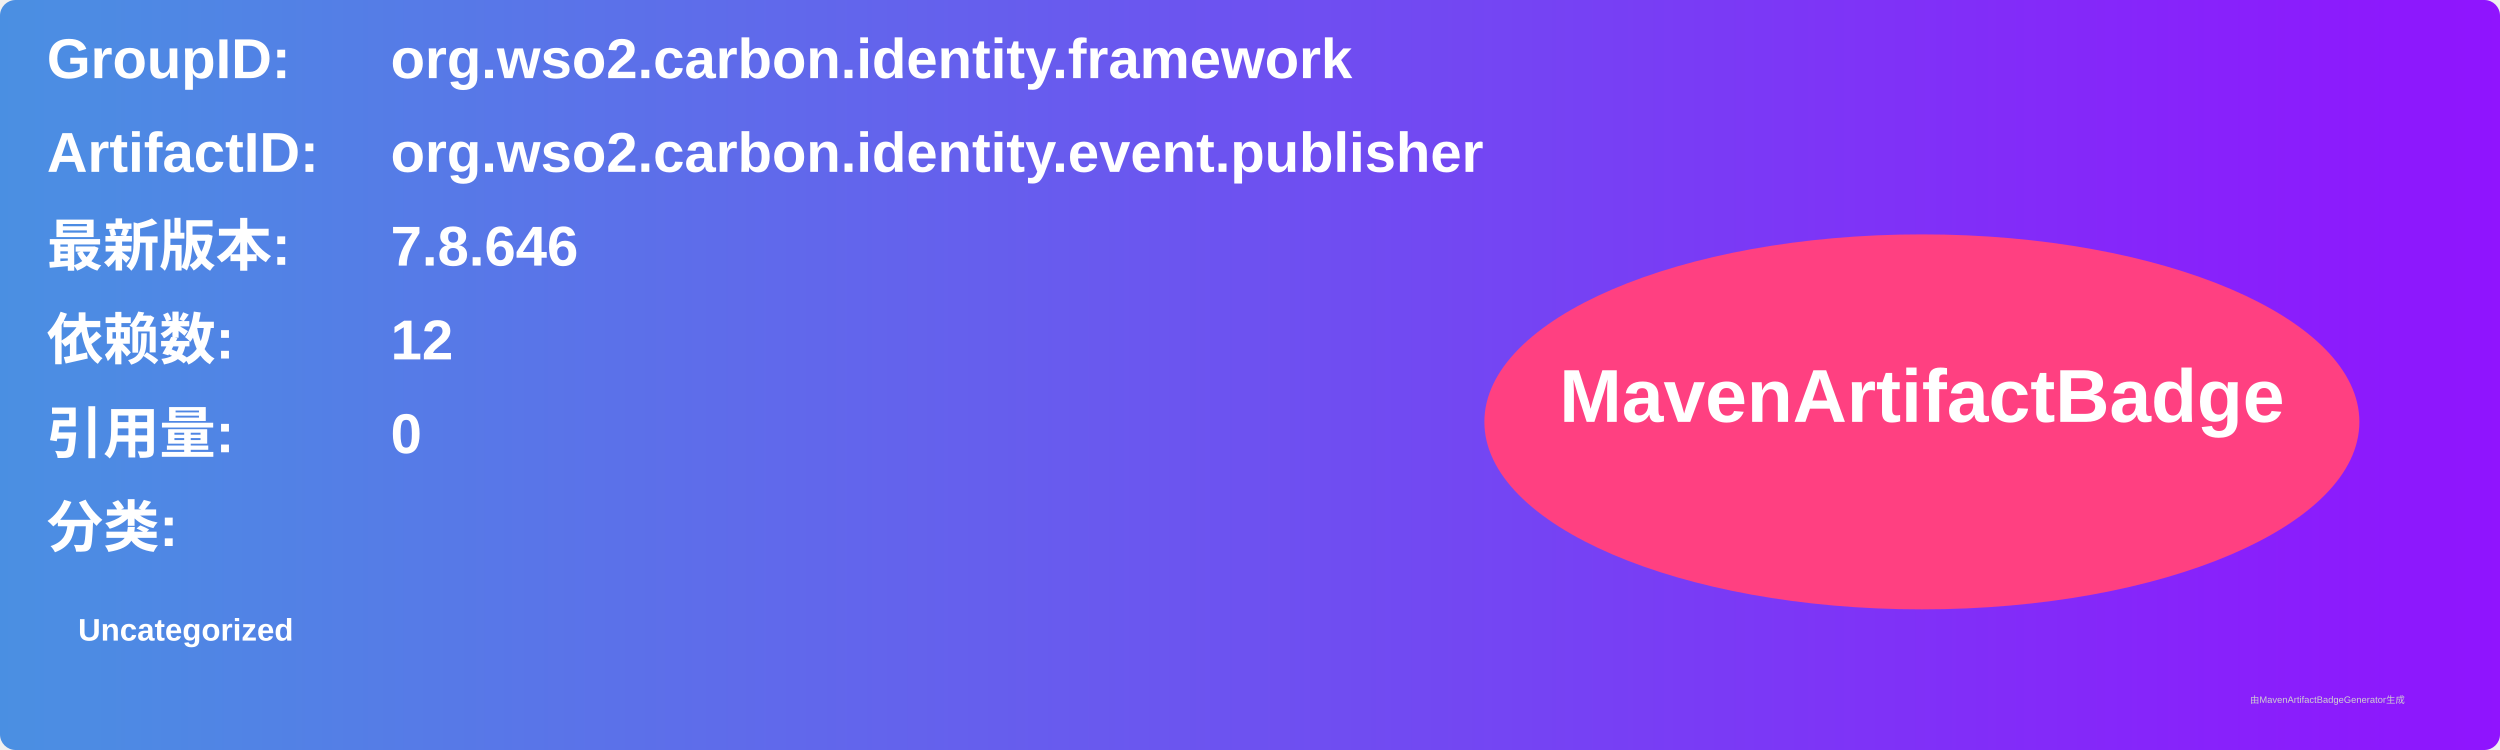
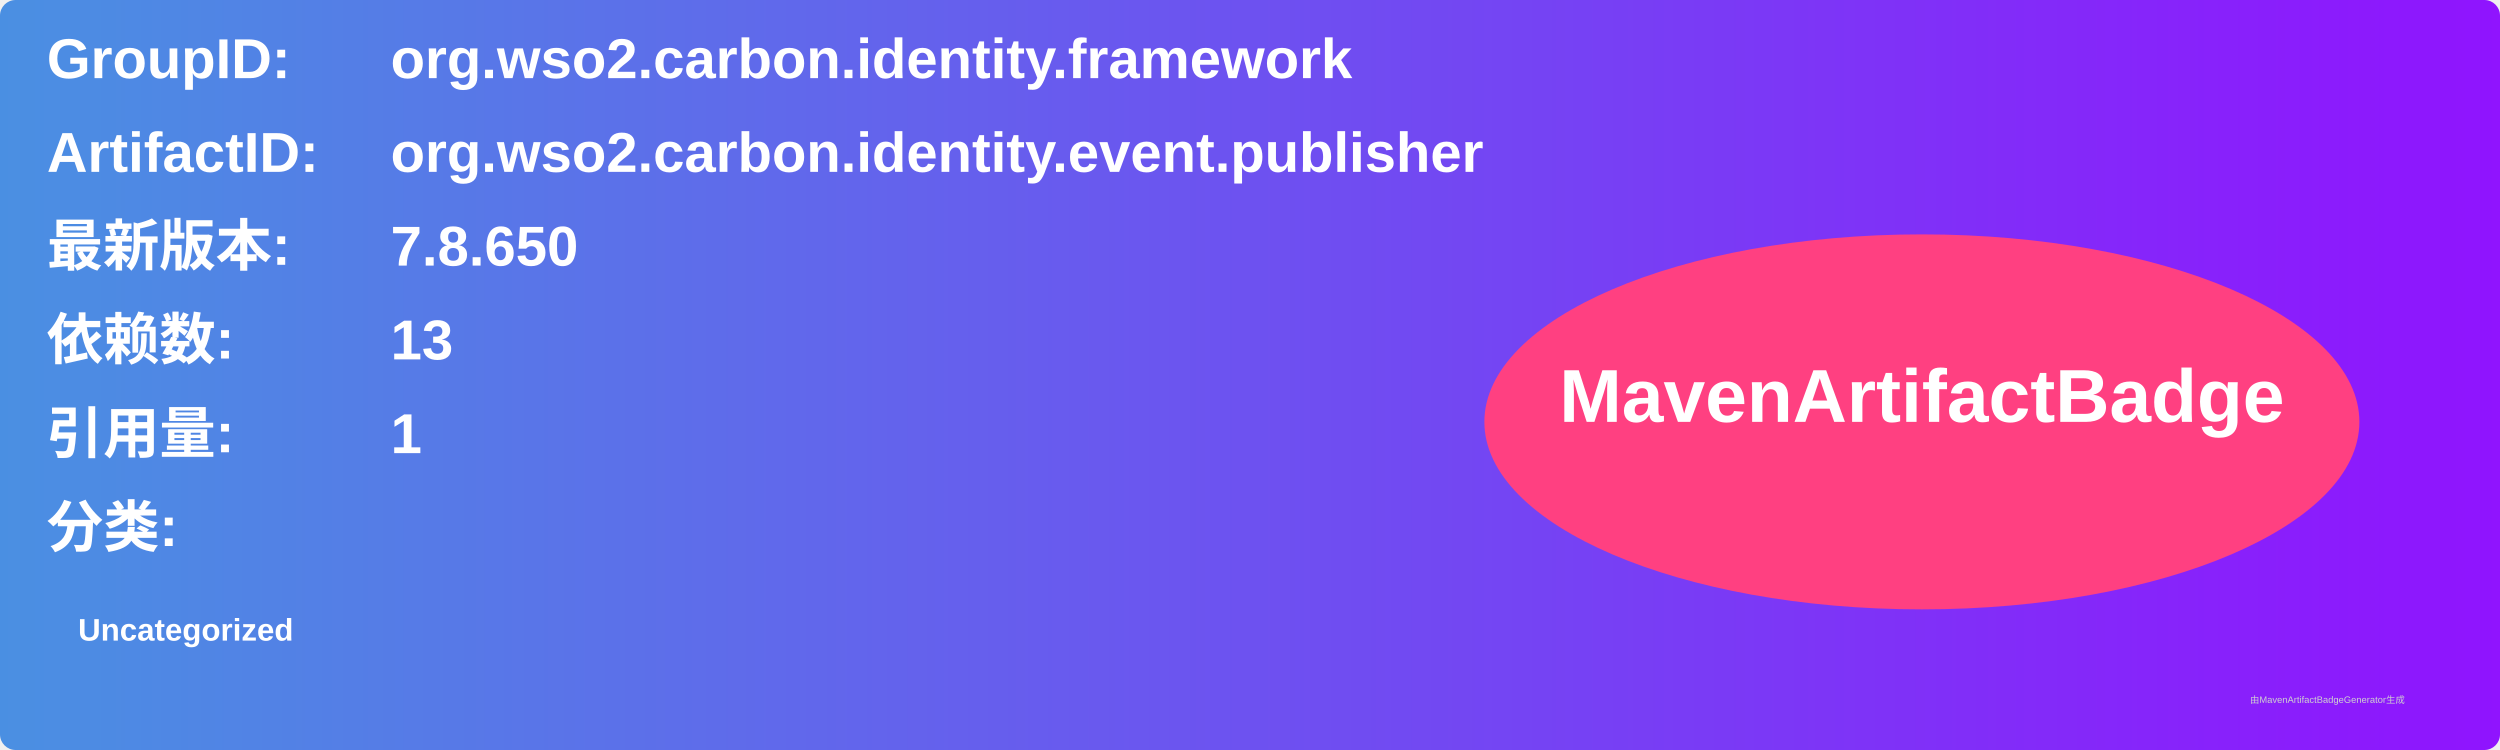
<svg xmlns="http://www.w3.org/2000/svg" width="800" height="240" viewBox="0 0 800 240">
  <linearGradient id="grad" x1="0%" y1="0%" x2="100%" y2="0%">
    <stop offset="0%" stop-color="#4a90e2" />
    <stop offset="100%" stop-color="#9013fe" />
  </linearGradient>
  <rect width="100%" height="100%" rx="5" ry="5" fill="url(#grad)" />
  <g transform="translate(15, 15)">
    <text x="0" y="10" font-family="Arial" font-size="18" fill="white" font-weight="bold" width="260">GroupID:</text>
    <text x="110" y="10" font-family="Arial" font-size="18" fill="white" font-weight="bold" width="460">org.wso2.carbon.identity.framework</text>
    <text x="0" y="40" font-family="Arial" font-size="18" fill="white" font-weight="bold" width="260">ArtifactID:</text>
    <text x="110" y="40" font-family="Arial" font-size="18" fill="white" font-weight="bold" width="460">org.wso2.carbon.identity.event.publisher</text>
    <text x="0" y="70" font-family="Arial" font-size="18" fill="white" font-weight="bold">最新版本:</text>
    <text x="110" y="70" font-family="Arial" font-size="18" fill="white" font-weight="bold">
-       <tspan font-weight="bold">7.8.646</tspan>
+       <tspan font-weight="bold">7.8.650</tspan>
    </text>
    <text x="0" y="100" font-family="Arial" font-size="18" fill="white" font-weight="bold">依赖数: </text>
    <text x="110" y="100" font-family="Arial" font-size="18" fill="white">
-       <tspan font-weight="bold">12</tspan>
+       <tspan font-weight="bold">13</tspan>
    </text>
    <text x="0" y="130" font-family="Arial" font-size="18" fill="white" font-weight="bold">引用量: </text>
    <text x="110" y="130" font-family="Arial" font-size="18" fill="white">
-       <tspan font-weight="bold">0</tspan>
+       <tspan font-weight="bold">1</tspan>
    </text>
    <text x="0" y="160" font-family="Arial" font-size="18" fill="white" font-weight="bold">分类:</text>
    <text x="10" y="190" font-family="Arial" font-size="10" fill="white">
      <tspan font-weight="bold">Uncategorized</tspan>
    </text>
    <ellipse cx="600" cy="120" rx="140" ry="60" fill="#ff4081" />
    <text x="600" y="120" text-anchor="middle" font-family="Arial" font-size="24" fill="white" font-weight="bold">MavenArtifactBadge</text>
  </g>
  <text x="720" y="225" font-family="Arial" font-size="3" fill="#d0d0d0">由MavenArtifactBadgeGenerator生成</text>
</svg>
